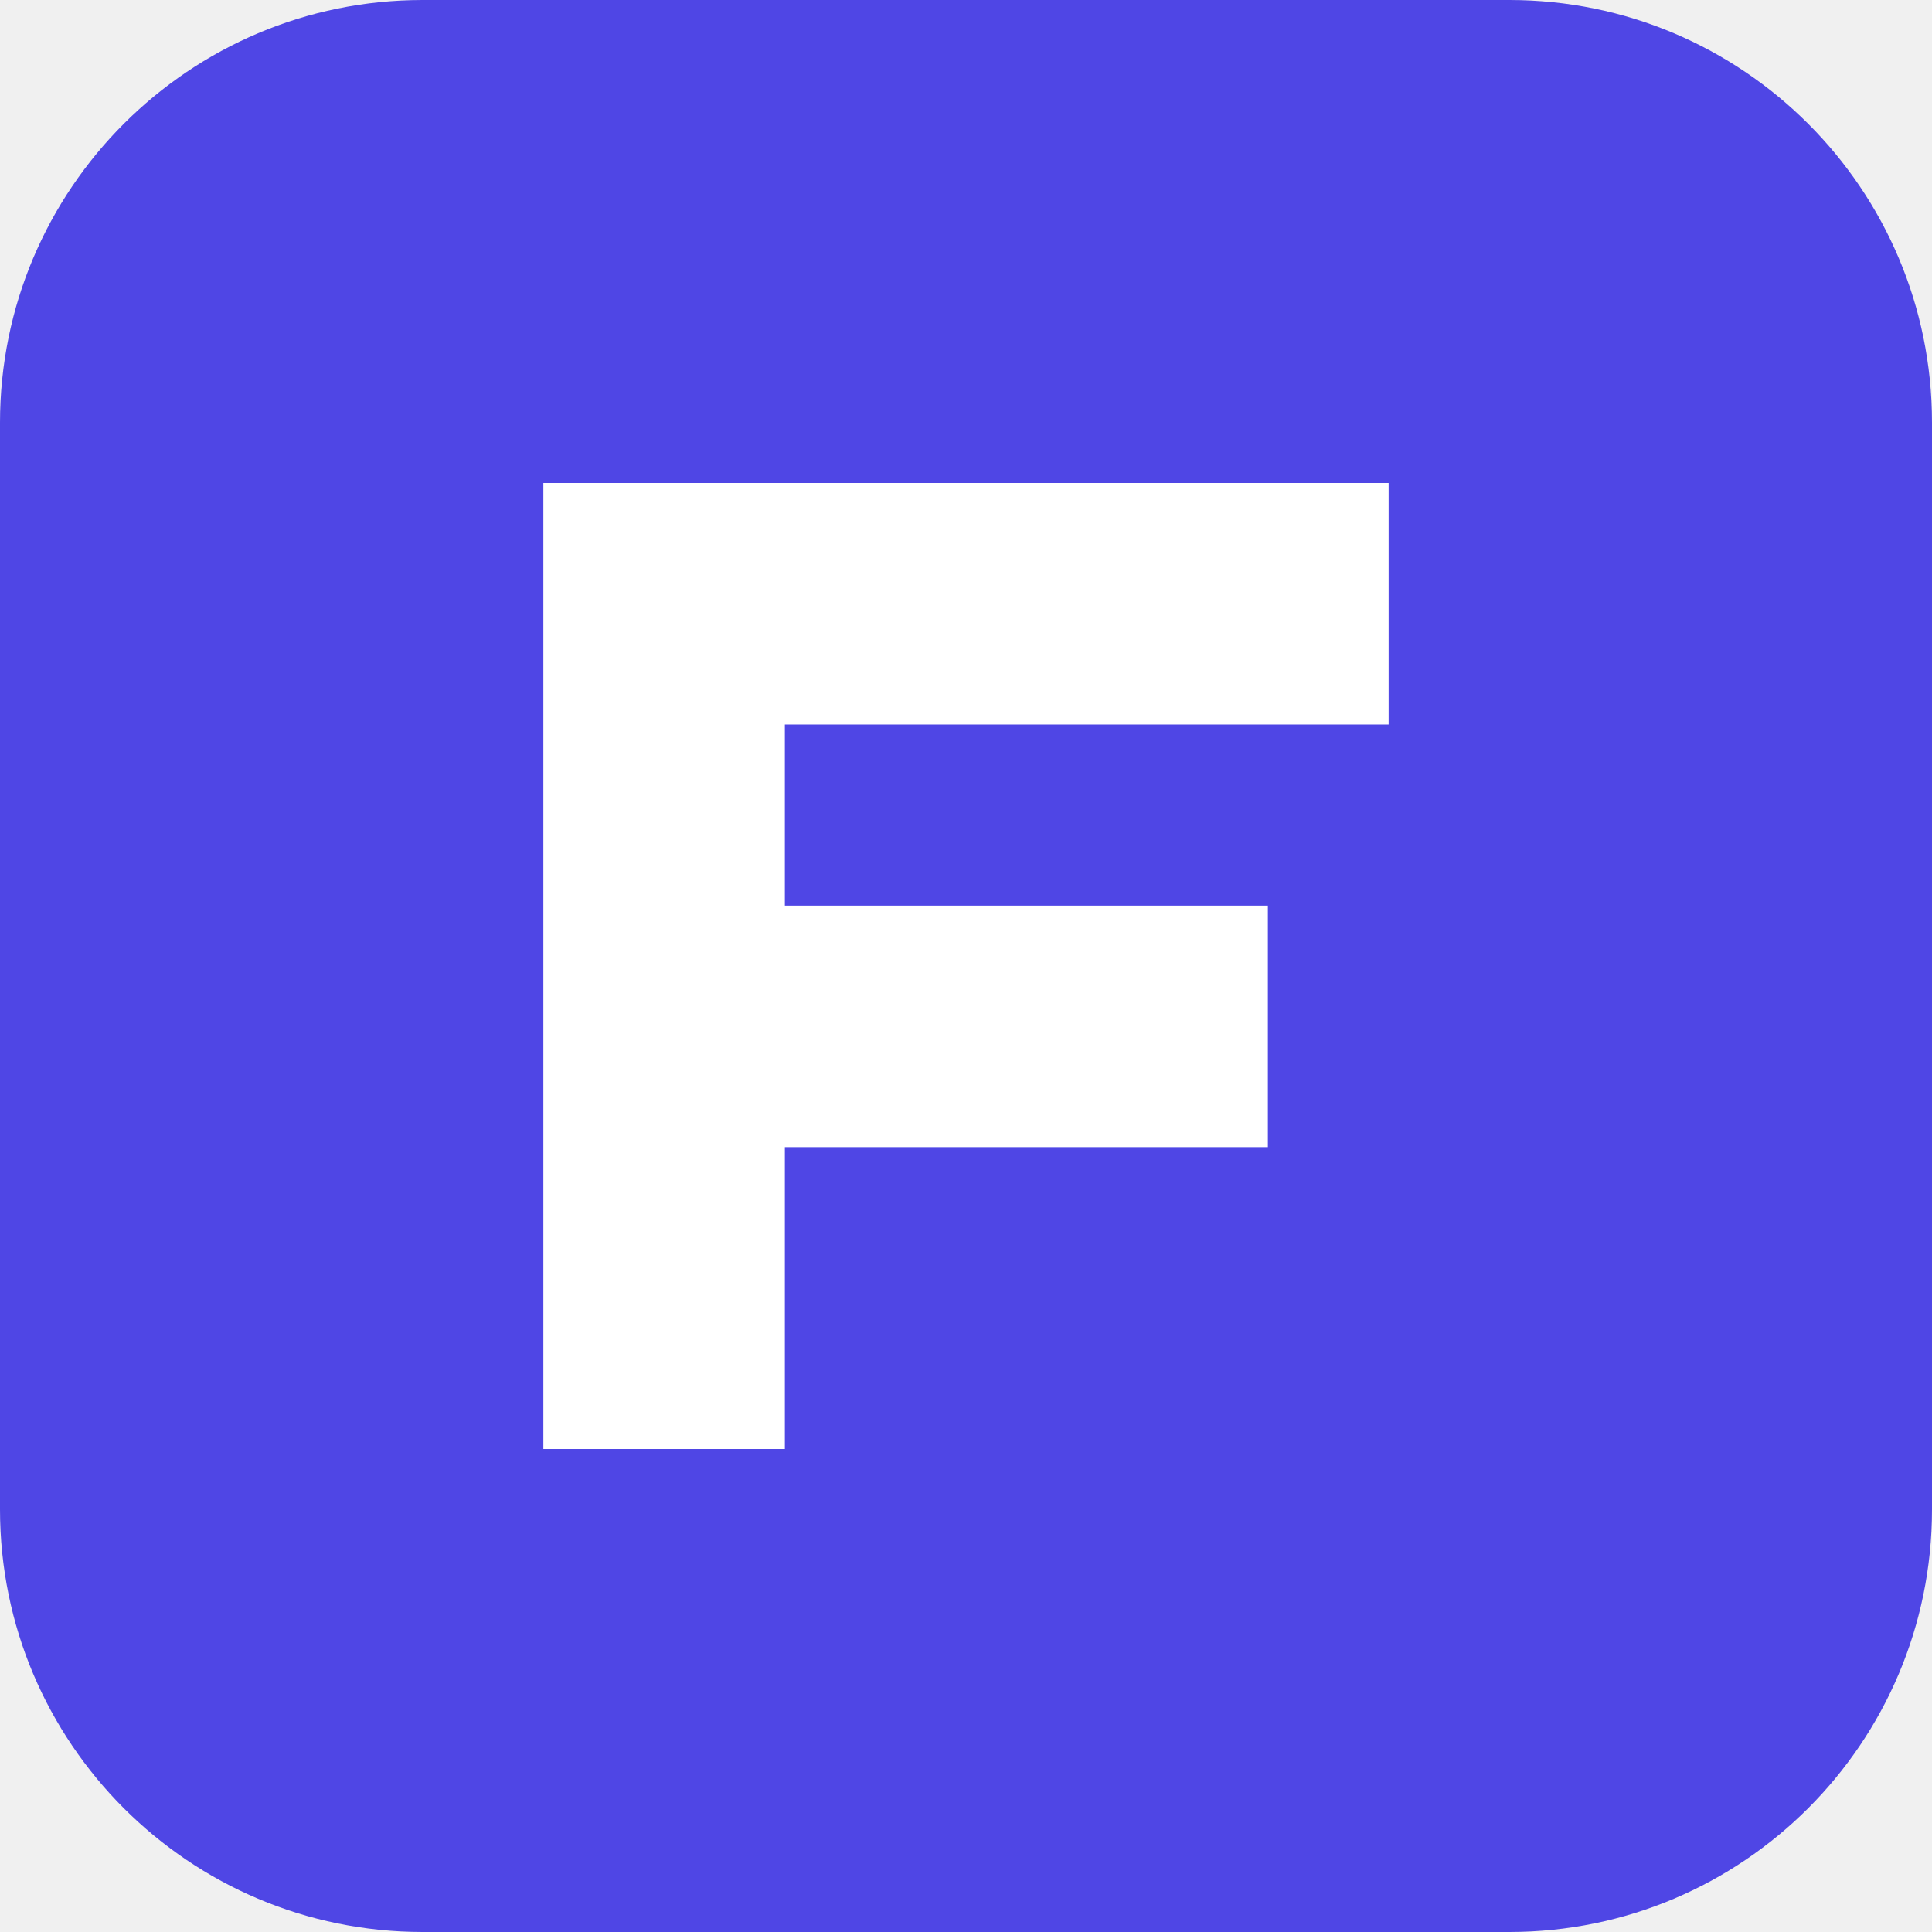
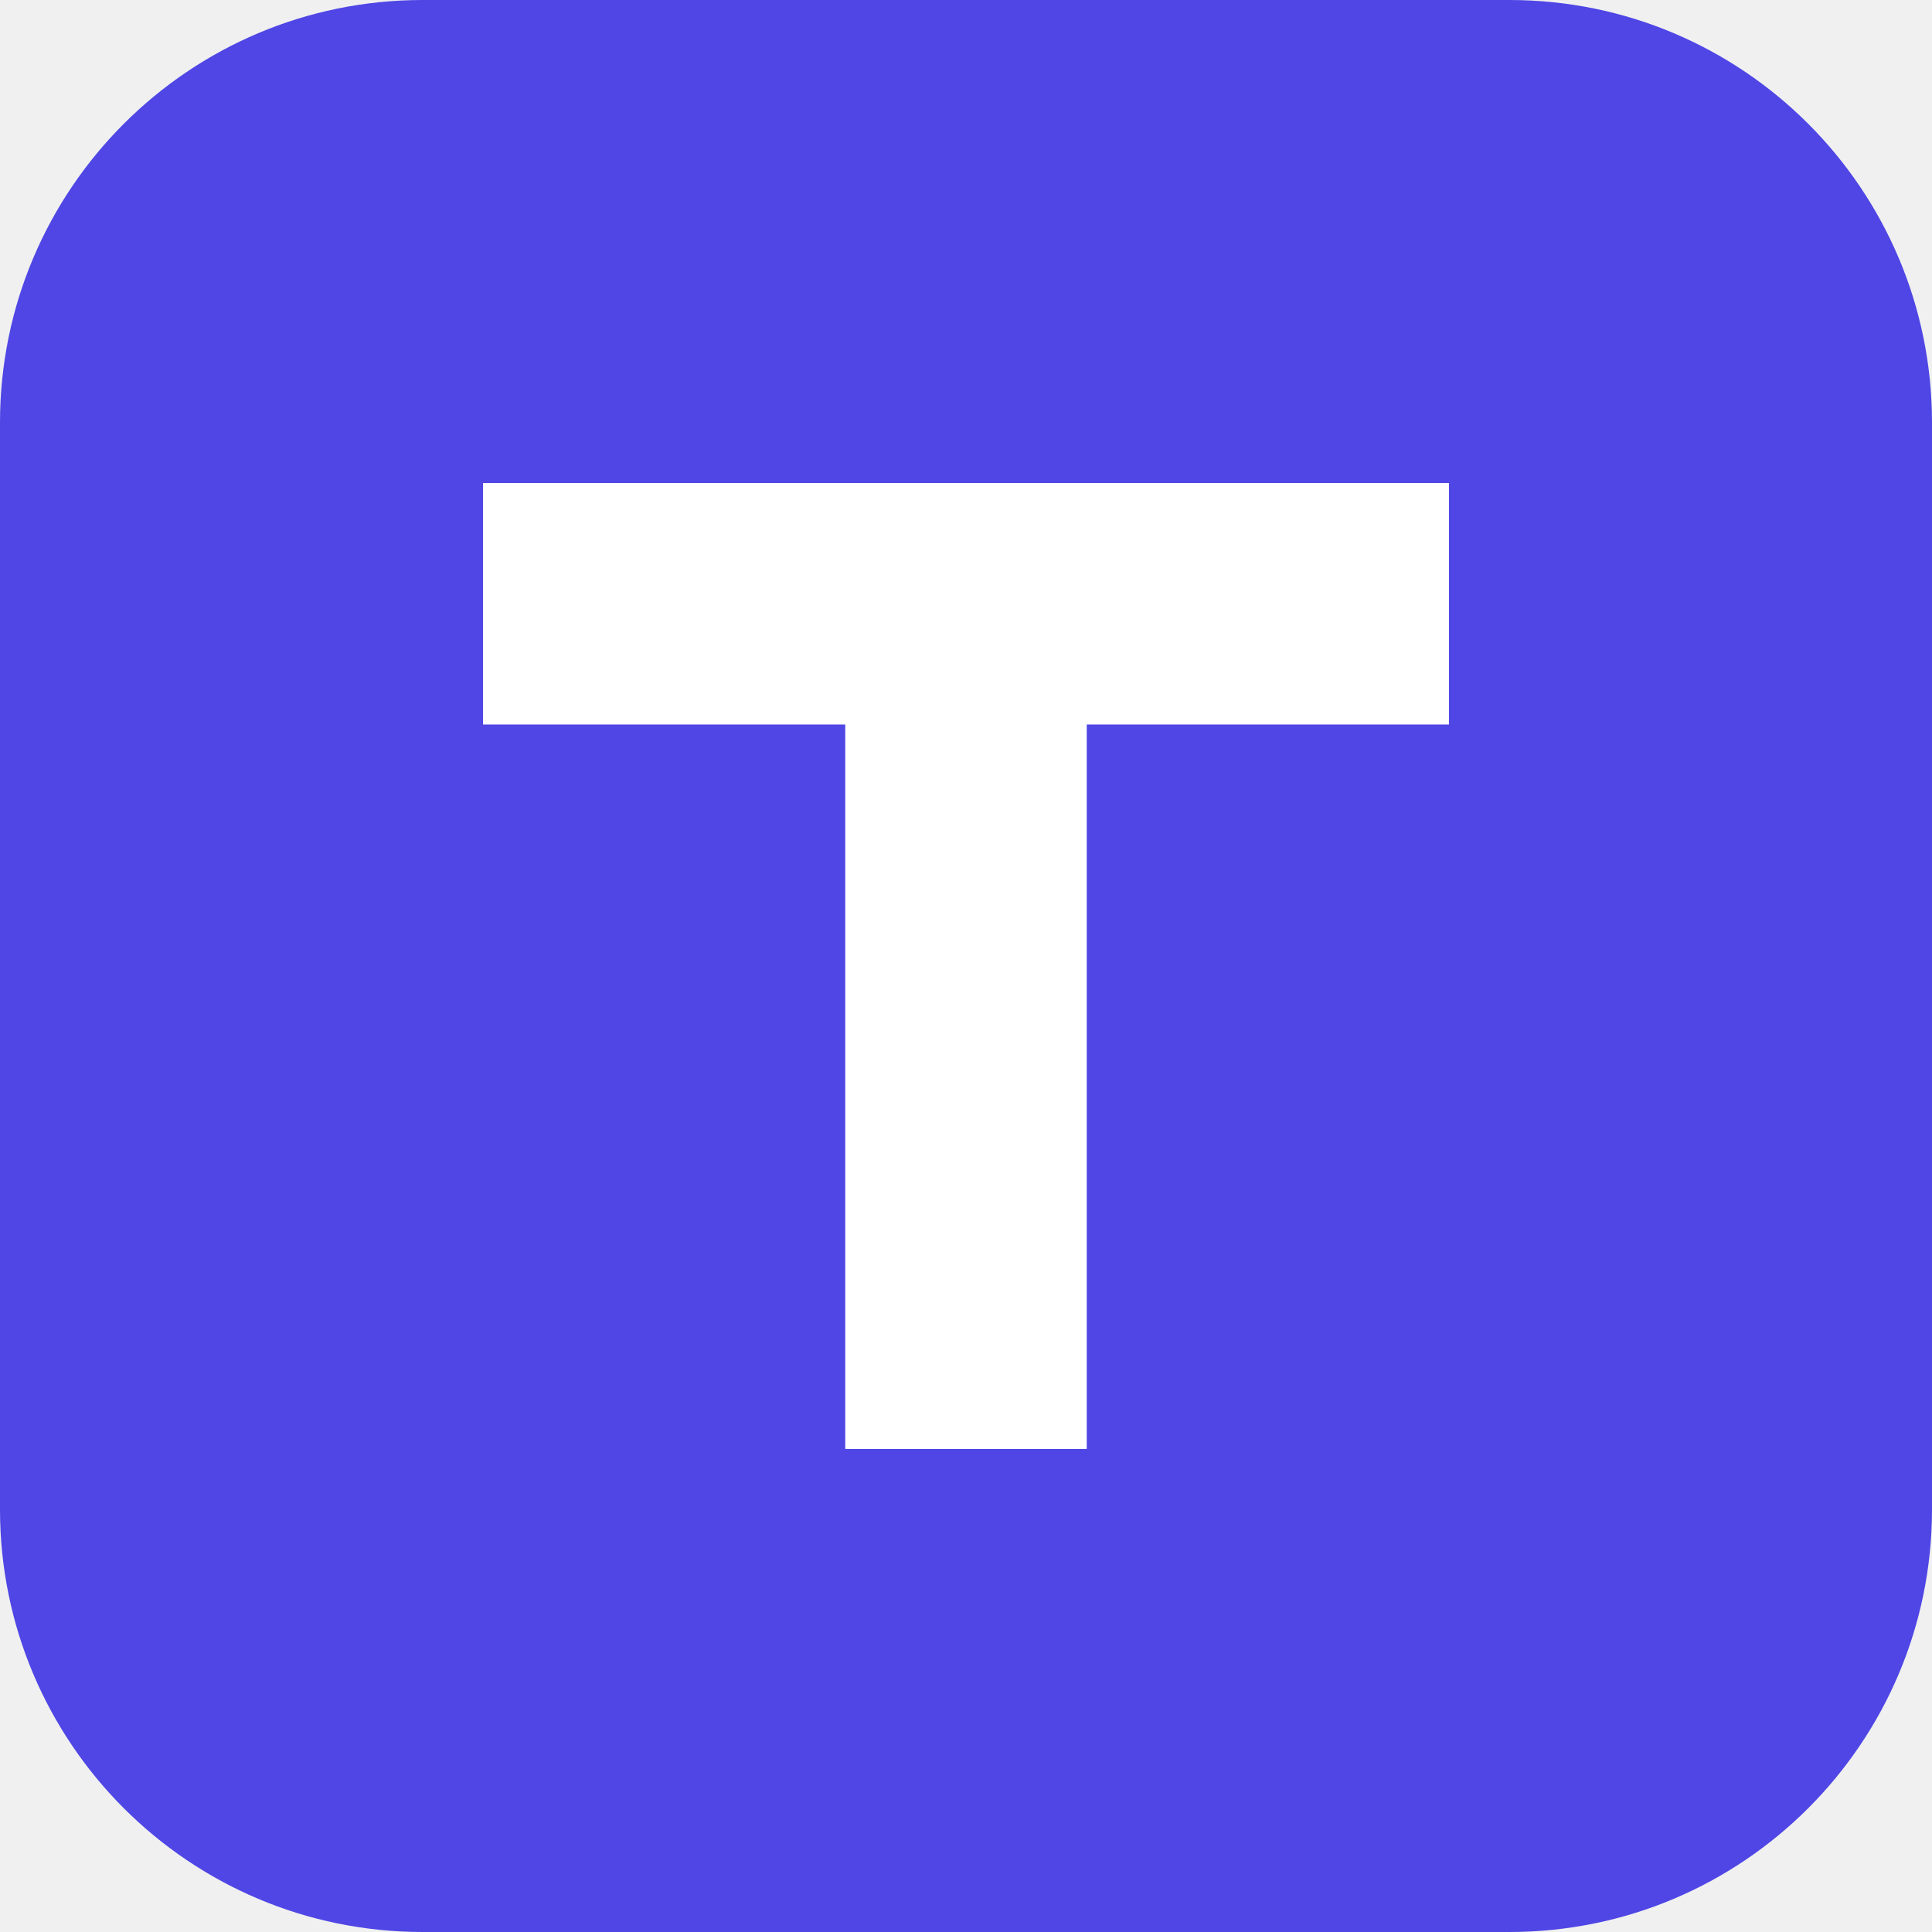
<svg xmlns="http://www.w3.org/2000/svg" viewBox="0 0 32 32">
  <rect width="32" height="32" rx="7" fill="#4f46e5" />
-   <path d="M9 8h14v4H13v3h8v4h-8v5H9z" fill="#fff" />
+   <path d="M8 8h16v4h-6v12h-4V12H8z" fill="#fff" />
</svg>
